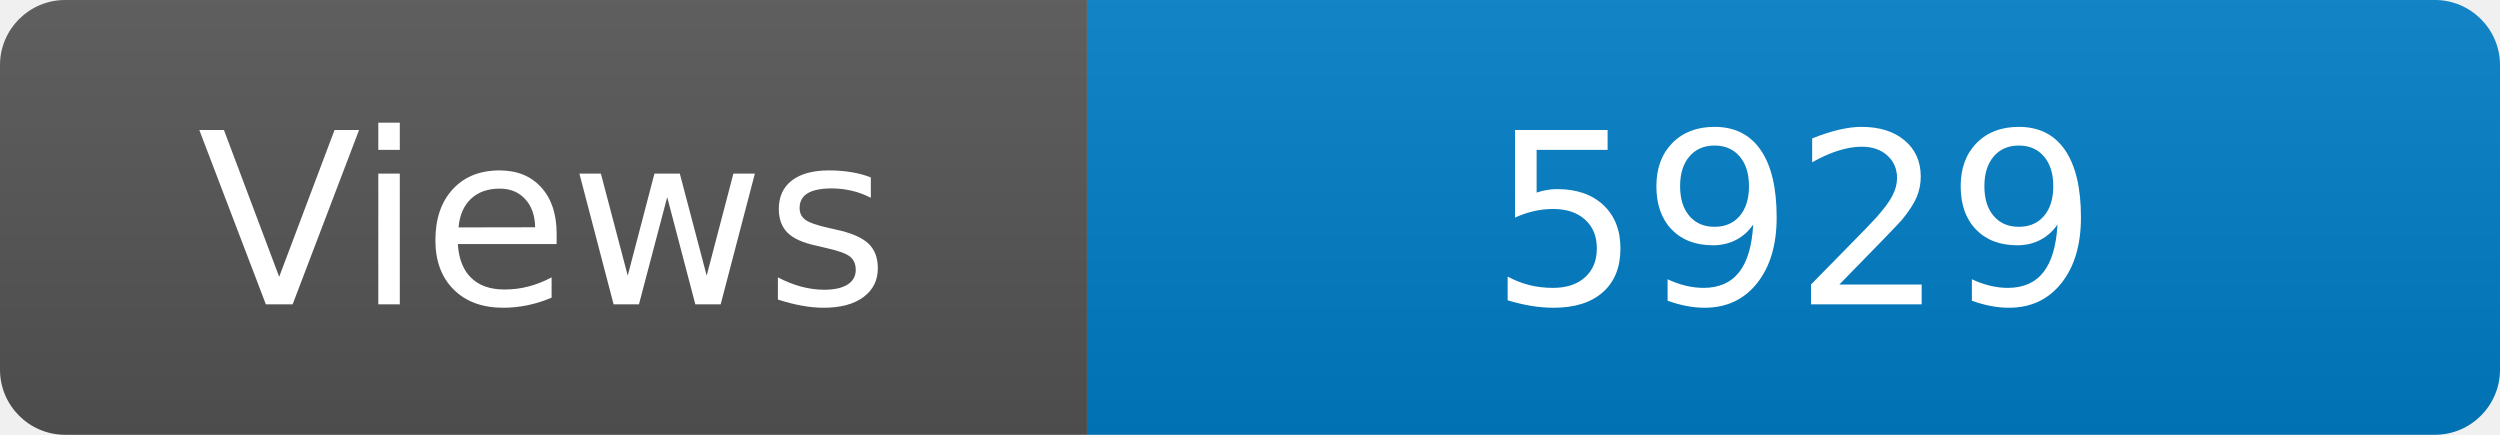
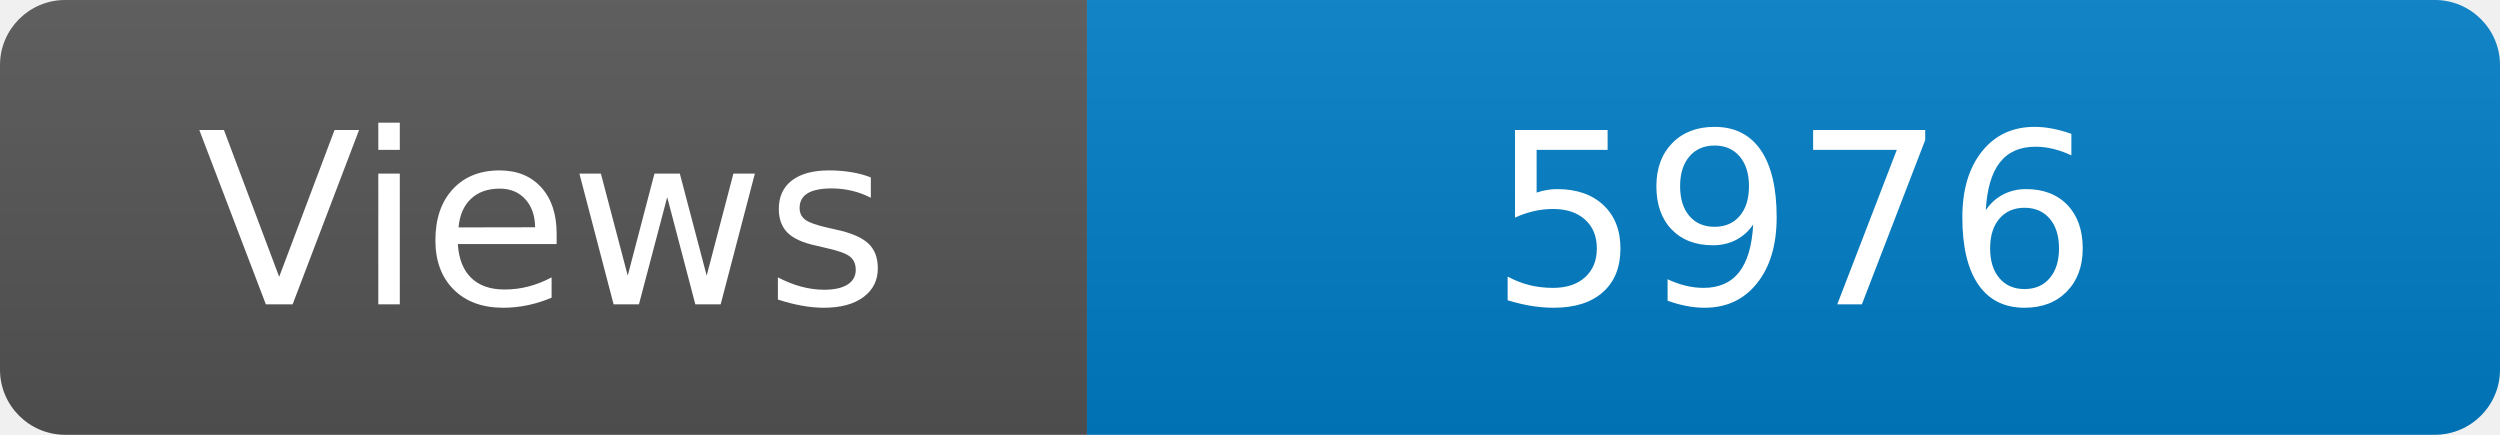
<svg xmlns="http://www.w3.org/2000/svg" width="115" height="20" role="img" aria-label="Maintained?: yes">
  <linearGradient id="s" x2="0" y2="100%">
    <stop offset="0" stop-color="#bbb" stop-opacity=".1" />
    <stop offset="1" stop-opacity=".1" />
  </linearGradient>
  <clipPath id="r">
    <rect width="115" height="20" rx="3" fill="#fff" />
  </clipPath>
  <g clip-path="url(#r)">
    <rect width="50" height="20" fill="#555" />
    <rect x="50" width="160" height="20" fill="#007ec6" />
    <rect width="115" height="20" fill="url(#s)" />
  </g>
  <g fill="#fff" text-anchor="middle" font-family="Verdana,Geneva,DejaVu Sans,sans-serif" font-size="110">
    <text x="250" y="140" transform="scale(.1)" fill="#fff">Views</text>
-     <text x="825" y="140" transform="scale(.1)" fill="#fff">5929</text>
+     <text x="825" y="140" transform="scale(.1)" fill="#fff">5976</text>
  </g>
</svg>
